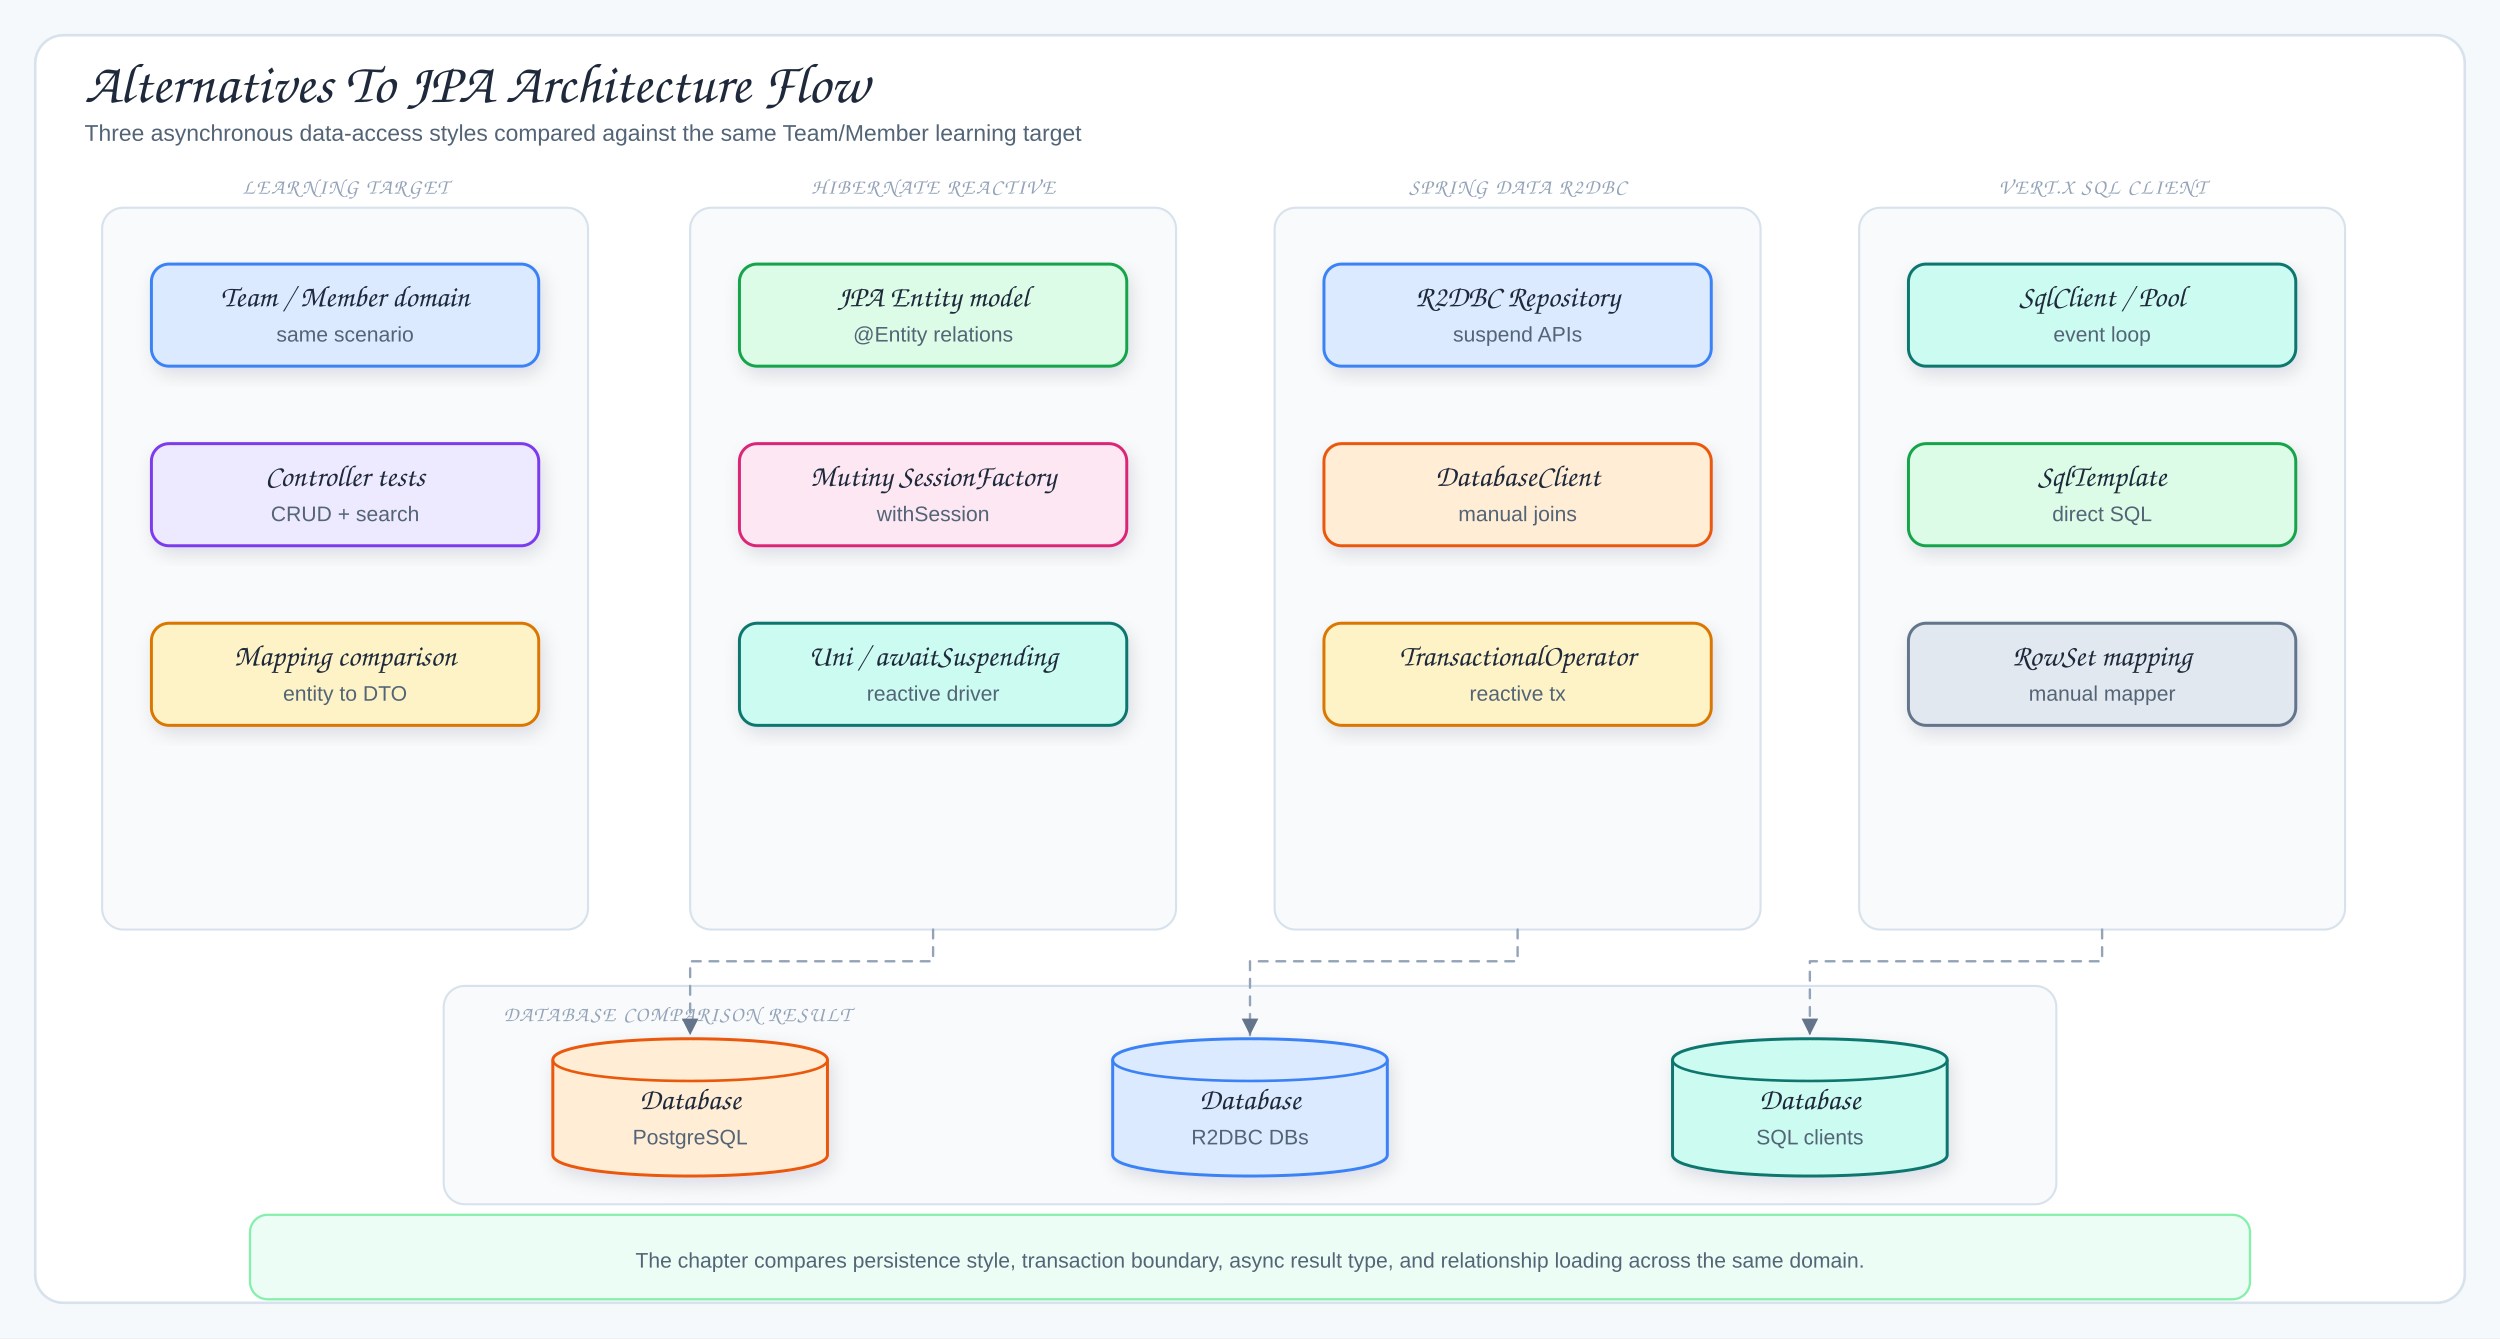
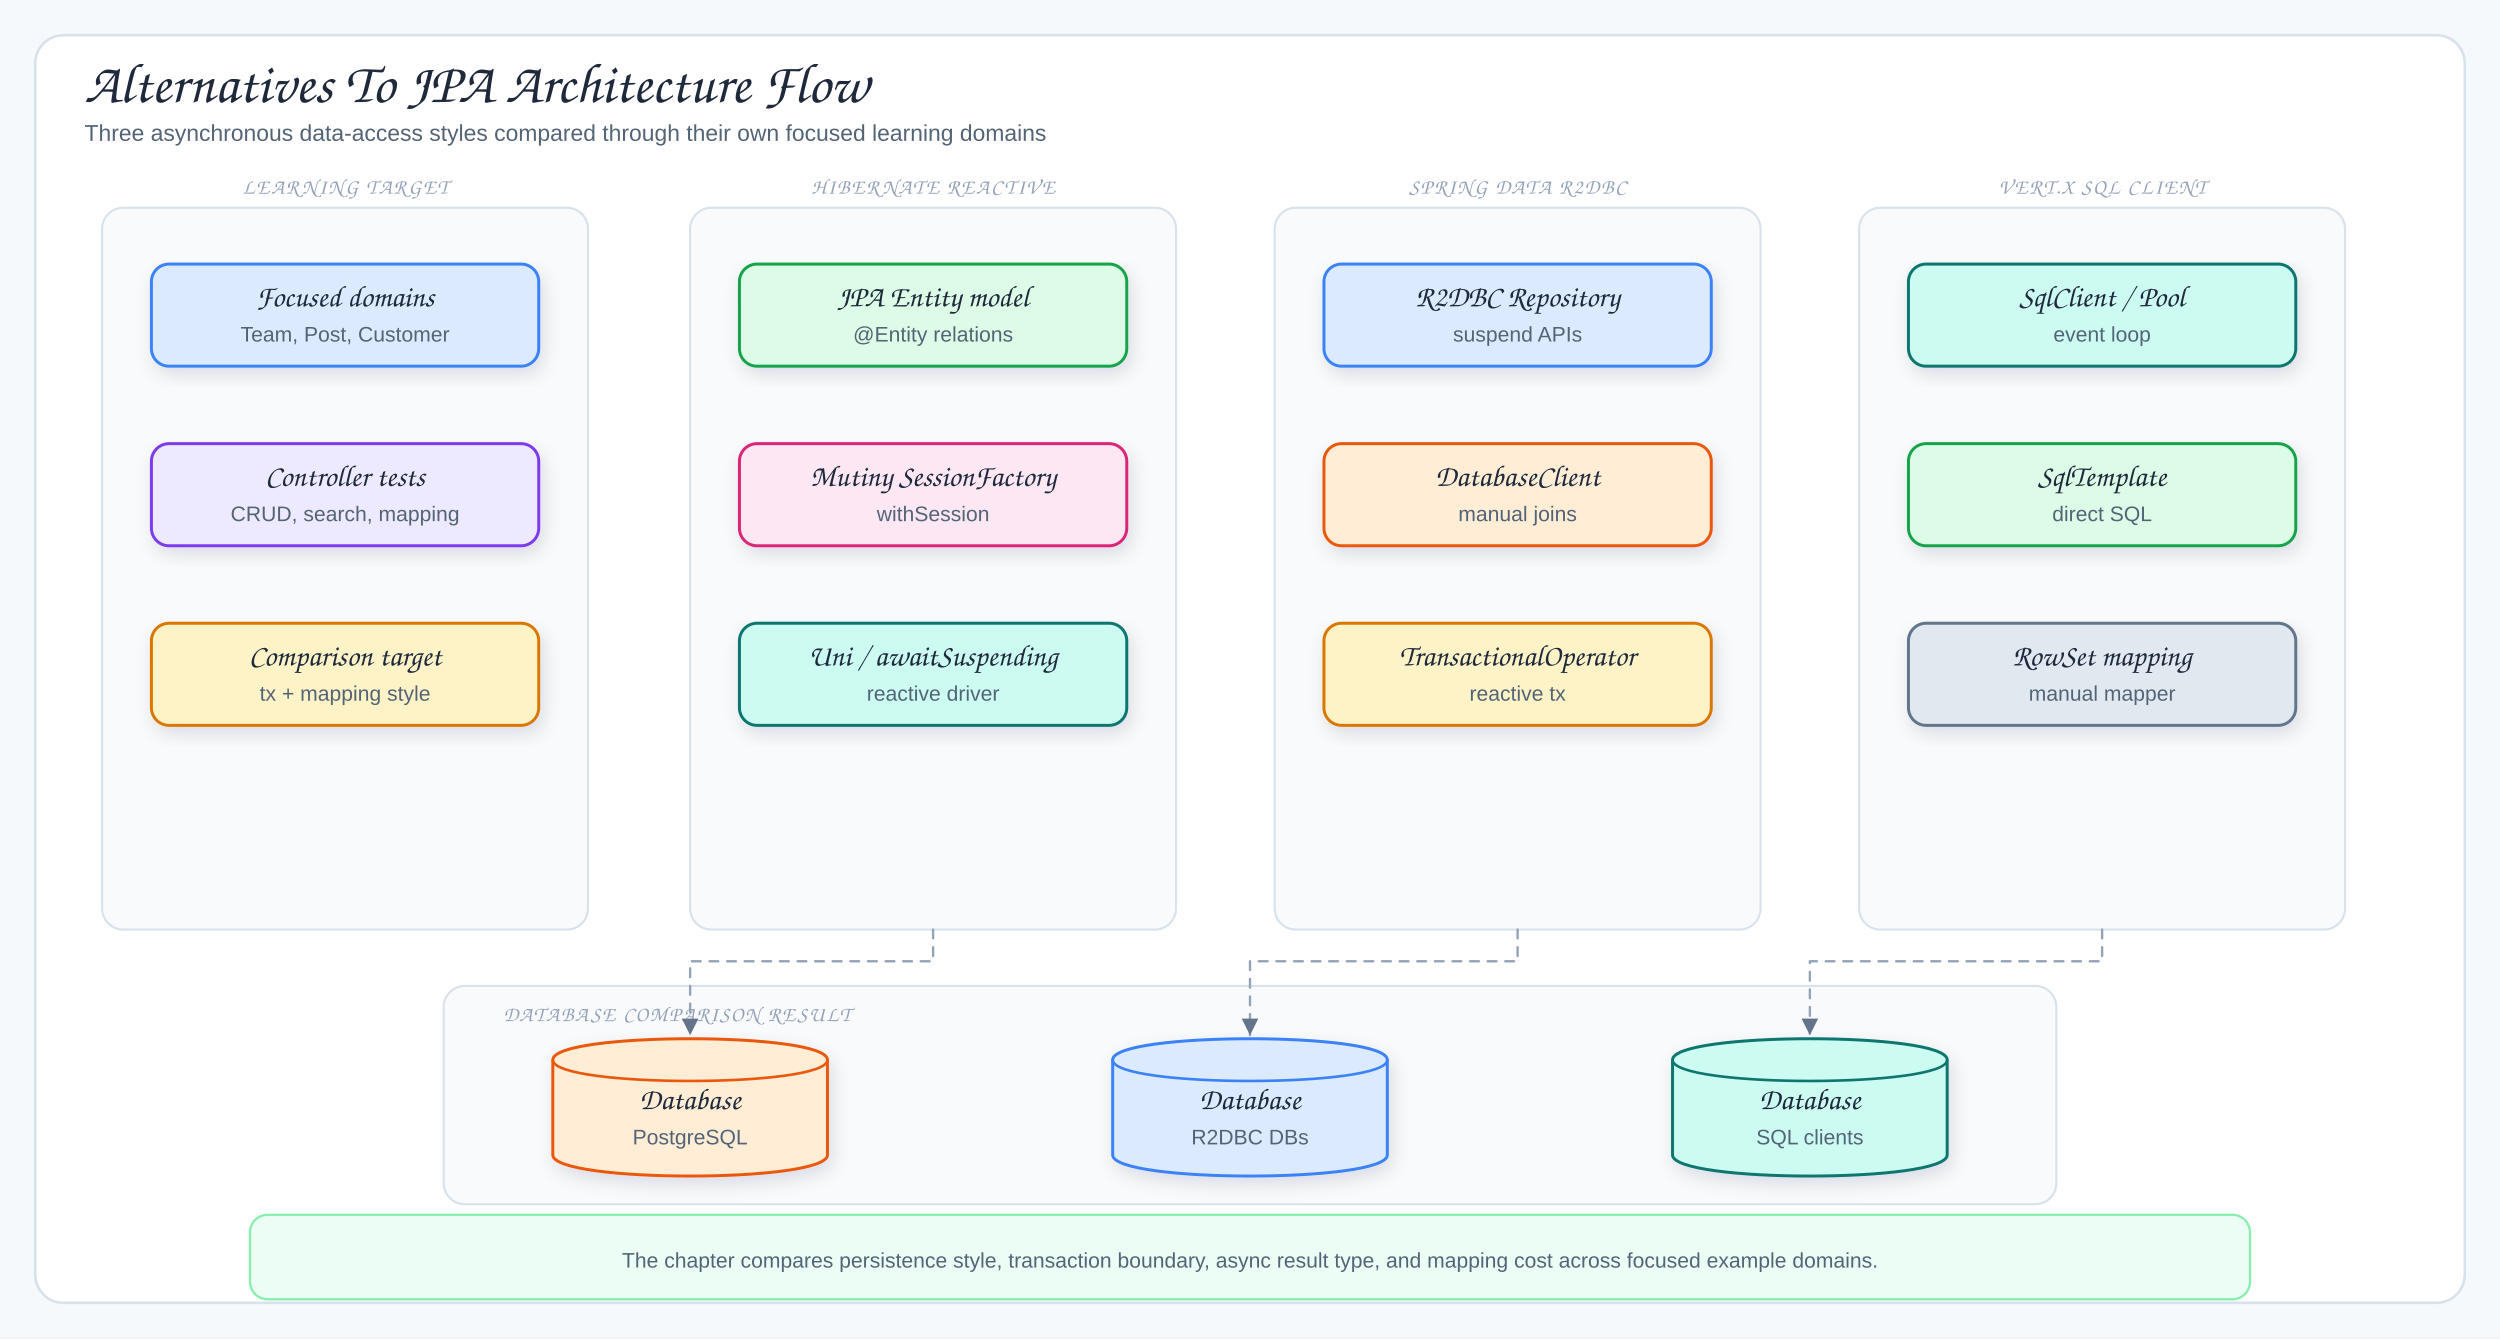
<svg xmlns="http://www.w3.org/2000/svg" viewBox="0 0 1420 760" width="1420" height="760" role="img" aria-label="Alternatives To JPA Architecture Flow">
  <defs>
    <filter id="shadow" x="-10%" y="-10%" width="120%" height="130%">
      <feDropShadow dx="2" dy="4" stdDeviation="5" flood-color="#1f2937" flood-opacity="0.12" />
    </filter>
    <marker id="arrow" markerWidth="9" markerHeight="9" refX="8" refY="4.5" orient="auto">
      <path d="M1,1 L8,4.5 L1,8 Z" fill="#64748b" />
    </marker>
    <marker id="arrowGreen" markerWidth="9" markerHeight="9" refX="8" refY="4.5" orient="auto">
      <path d="M1,1 L8,4.5 L1,8 Z" fill="#16a34a" />
    </marker>
    <marker id="arrowPurple" markerWidth="9" markerHeight="9" refX="8" refY="4.5" orient="auto">
      <path d="M1,1 L8,4.5 L1,8 Z" fill="#7c3aed" />
    </marker>
    <style>
.canvas{fill:#f6f9fc}.frame{fill:#fff;stroke:#d7e2ec;stroke-width:1.5}
.title{font-family:"Architects Daughter","Comic Sans MS",cursive;font-size:32px;fill:#1e293b}
.subtitle,.detail{font-family:"Comic Sans MS","Comic Sans","Comic Neue",Arial,sans-serif;fill:#536476}
.subtitle{font-size:13px}.detail{font-size:12px}.tiny{font-family:"Comic Sans MS","Comic Sans","Comic Neue",Arial,sans-serif;font-size:10px;fill:#64748b}
.label{font-family:"Architects Daughter","Comic Sans MS",cursive;font-size:17px;fill:#1e293b}
.panelTitle{font-family:"Architects Daughter","Comic Sans MS",cursive;font-size:12px;letter-spacing:.08em;fill:#94a3b8}
.card{stroke-width:1.7;filter:url(#shadow)}.panel{fill:#f8fafc;stroke:#d7e2ec;stroke-width:1.2}
.arrow{fill:none;stroke:#64748b;stroke-width:2;stroke-linecap:round;stroke-linejoin:round;marker-end:url(#arrow)}
.softArrow{fill:none;stroke:#94a3b8;stroke-width:1.35;stroke-dasharray:5 5;stroke-linecap:round;stroke-linejoin:round;marker-end:url(#arrow)}
.movieMap{fill:none;stroke:#16a34a;stroke-width:1.7;stroke-dasharray:5 5;stroke-linecap:round;stroke-linejoin:round;marker-end:url(#arrowGreen)}
.actorMap{fill:none;stroke:#7c3aed;stroke-width:1.7;stroke-dasharray:5 5;stroke-linecap:round;stroke-linejoin:round;marker-end:url(#arrowPurple)}
.lifeline{fill:none;stroke:#94a3b8;stroke-width:1.5;stroke-dasharray:5 5;stroke-linecap:round;stroke-linejoin:round}
.inherit{fill:none;stroke:#475569;stroke-width:2.2;stroke-linecap:round;stroke-linejoin:round}
.inheritHead{fill:#fff;stroke:#475569;stroke-width:1.8;stroke-linejoin:round}
</style>
  </defs>
  <rect width="1420" height="760" class="canvas" />
  <rect x="20" y="20" width="1380" height="720" rx="16" class="frame" />
  <text x="48" y="58" class="title">Alternatives To JPA Architecture Flow</text>
-   <text x="48" y="80" class="subtitle">Three asynchronous data-access styles compared against the same Team/Member learning target</text>
+   <text x="48" y="80" class="subtitle">Three asynchronous data-access styles compared through their own focused learning domains</text>
  <rect x="58" y="118" width="276" height="410" rx="12" class="panel" />
  <text x="196" y="110" class="panelTitle" text-anchor="middle">LEARNING TARGET</text>
  <rect x="86" y="150" width="220" height="58" rx="10" fill="#dbeafe" stroke="#3b82f6" class="card" />
-   <text x="196" y="174" class="label" text-anchor="middle">Team / Member domain</text>
-   <text x="196" y="194" class="detail" text-anchor="middle">same scenario</text>
+   <text x="196" y="174" class="label" text-anchor="middle">Focused domains</text>
+   <text x="196" y="194" class="detail" text-anchor="middle">Team, Post, Customer</text>
  <rect x="86" y="252" width="220" height="58" rx="10" fill="#ede9fe" stroke="#7c3aed" class="card" />
  <text x="196" y="276" class="label" text-anchor="middle">Controller tests</text>
-   <text x="196" y="296" class="detail" text-anchor="middle">CRUD + search</text>
+   <text x="196" y="296" class="detail" text-anchor="middle">CRUD, search, mapping</text>
  <rect x="86" y="354" width="220" height="58" rx="10" fill="#fef3c7" stroke="#d97706" class="card" />
-   <text x="196" y="378" class="label" text-anchor="middle">Mapping comparison</text>
-   <text x="196" y="398" class="detail" text-anchor="middle">entity to DTO</text>
+   <text x="196" y="378" class="label" text-anchor="middle">Comparison target</text>
+   <text x="196" y="398" class="detail" text-anchor="middle">tx + mapping style</text>
  <rect x="392" y="118" width="276" height="410" rx="12" class="panel" />
  <text x="530" y="110" class="panelTitle" text-anchor="middle">HIBERNATE REACTIVE</text>
  <rect x="420" y="150" width="220" height="58" rx="10" fill="#dcfce7" stroke="#16a34a" class="card" />
  <text x="530" y="174" class="label" text-anchor="middle">JPA Entity model</text>
  <text x="530" y="194" class="detail" text-anchor="middle">@Entity relations</text>
  <rect x="420" y="252" width="220" height="58" rx="10" fill="#fce7f3" stroke="#db2777" class="card" />
  <text x="530" y="276" class="label" text-anchor="middle">Mutiny SessionFactory</text>
  <text x="530" y="296" class="detail" text-anchor="middle">withSession</text>
  <rect x="420" y="354" width="220" height="58" rx="10" fill="#ccfbf1" stroke="#0f766e" class="card" />
  <text x="530" y="378" class="label" text-anchor="middle">Uni / awaitSuspending</text>
  <text x="530" y="398" class="detail" text-anchor="middle">reactive driver</text>
  <rect x="724" y="118" width="276" height="410" rx="12" class="panel" />
  <text x="862" y="110" class="panelTitle" text-anchor="middle">SPRING DATA R2DBC</text>
  <rect x="752" y="150" width="220" height="58" rx="10" fill="#dbeafe" stroke="#3b82f6" class="card" />
  <text x="862" y="174" class="label" text-anchor="middle">R2DBC Repository</text>
  <text x="862" y="194" class="detail" text-anchor="middle">suspend APIs</text>
  <rect x="752" y="252" width="220" height="58" rx="10" fill="#ffedd5" stroke="#ea580c" class="card" />
  <text x="862" y="276" class="label" text-anchor="middle">DatabaseClient</text>
  <text x="862" y="296" class="detail" text-anchor="middle">manual joins</text>
  <rect x="752" y="354" width="220" height="58" rx="10" fill="#fef3c7" stroke="#d97706" class="card" />
  <text x="862" y="378" class="label" text-anchor="middle">TransactionalOperator</text>
  <text x="862" y="398" class="detail" text-anchor="middle">reactive tx</text>
  <rect x="1056" y="118" width="276" height="410" rx="12" class="panel" />
  <text x="1194" y="110" class="panelTitle" text-anchor="middle">VERT.X SQL CLIENT</text>
  <rect x="1084" y="150" width="220" height="58" rx="10" fill="#ccfbf1" stroke="#0f766e" class="card" />
  <text x="1194" y="174" class="label" text-anchor="middle">SqlClient / Pool</text>
  <text x="1194" y="194" class="detail" text-anchor="middle">event loop</text>
  <rect x="1084" y="252" width="220" height="58" rx="10" fill="#dcfce7" stroke="#16a34a" class="card" />
  <text x="1194" y="276" class="label" text-anchor="middle">SqlTemplate</text>
  <text x="1194" y="296" class="detail" text-anchor="middle">direct SQL</text>
  <rect x="1084" y="354" width="220" height="58" rx="10" fill="#e2e8f0" stroke="#64748b" class="card" />
  <text x="1194" y="378" class="label" text-anchor="middle">RowSet mapping</text>
  <text x="1194" y="398" class="detail" text-anchor="middle">manual mapper</text>
  <rect x="252" y="560" width="916" height="124" rx="12" class="panel" />
  <text x="286" y="580" class="panelTitle">DATABASE COMPARISON RESULT</text>
  <path d="M314,602 C314,586 470,586 470,602 L470,656 C470,672 314,672 314,656 Z" fill="#ffedd5" stroke="#ea580c" class="card" />
  <path d="M314,602 C314,618 470,618 470,602" fill="none" stroke="#ea580c" stroke-width="1.5" />
  <text x="392" y="630" class="label" text-anchor="middle">Database</text>
  <text x="392" y="650" class="detail" text-anchor="middle">PostgreSQL</text>
  <path d="M632,602 C632,586 788,586 788,602 L788,656 C788,672 632,672 632,656 Z" fill="#dbeafe" stroke="#3b82f6" class="card" />
  <path d="M632,602 C632,618 788,618 788,602" fill="none" stroke="#3b82f6" stroke-width="1.5" />
  <text x="710" y="630" class="label" text-anchor="middle">Database</text>
  <text x="710" y="650" class="detail" text-anchor="middle">R2DBC DBs</text>
  <path d="M950,602 C950,586 1106,586 1106,602 L1106,656 C1106,672 950,672 950,656 Z" fill="#ccfbf1" stroke="#0f766e" class="card" />
  <path d="M950,602 C950,618 1106,618 1106,602" fill="none" stroke="#0f766e" stroke-width="1.5" />
  <text x="1028" y="630" class="label" text-anchor="middle">Database</text>
  <text x="1028" y="650" class="detail" text-anchor="middle">SQL clients</text>
  <path d="M530,528 L530,546 L392,546 L392,588" class="softArrow" />
  <path d="M862,528 L862,546 L710,546 L710,588" class="softArrow" />
  <path d="M1194,528 L1194,546 L1028,546 L1028,588" class="softArrow" />
  <rect x="142" y="690" width="1136" height="48" rx="10" fill="#ecfdf5" stroke="#86efac" stroke-width="1.3" />
-   <text x="710" y="720" class="detail" text-anchor="middle">The chapter compares persistence style, transaction boundary, async result type, and relationship loading across the same domain.</text>
+   <text x="710" y="720" class="detail" text-anchor="middle">The chapter compares persistence style, transaction boundary, async result type, and mapping cost across focused example domains.</text>
</svg>
